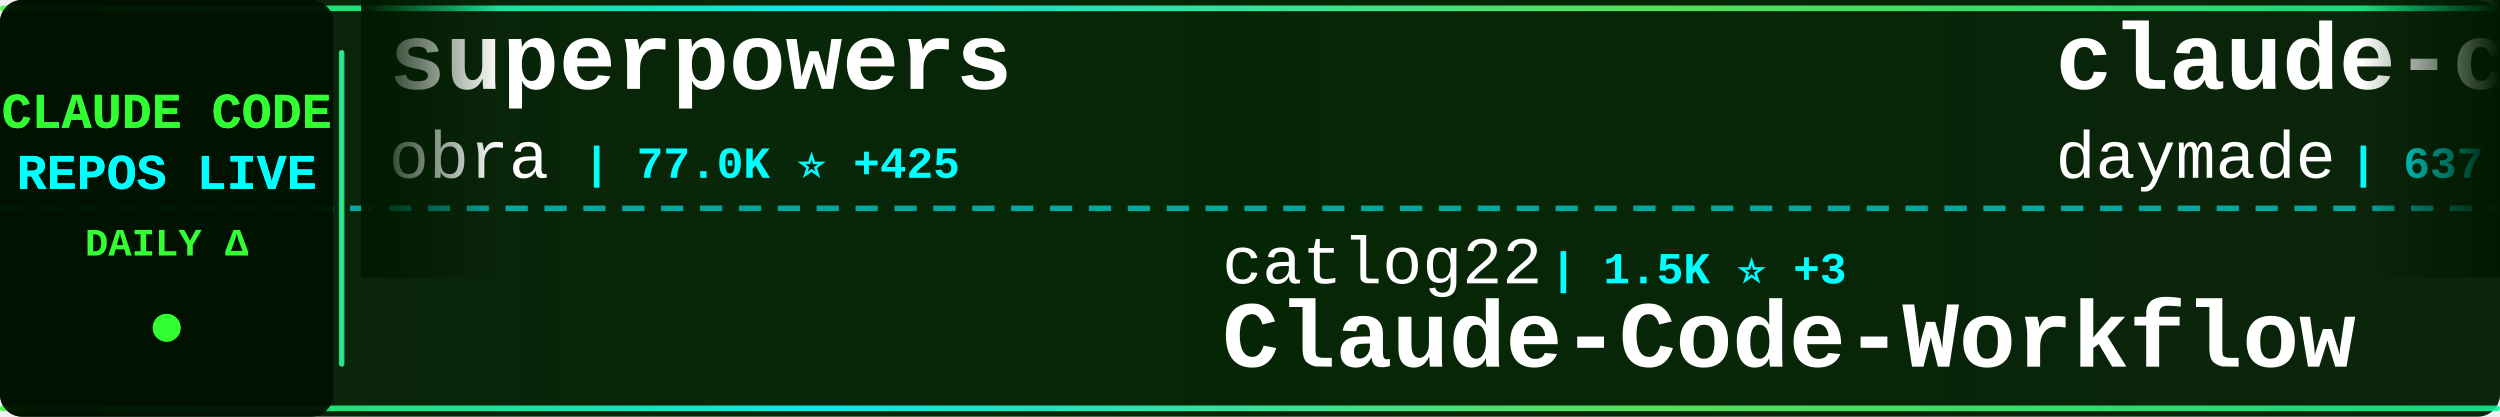
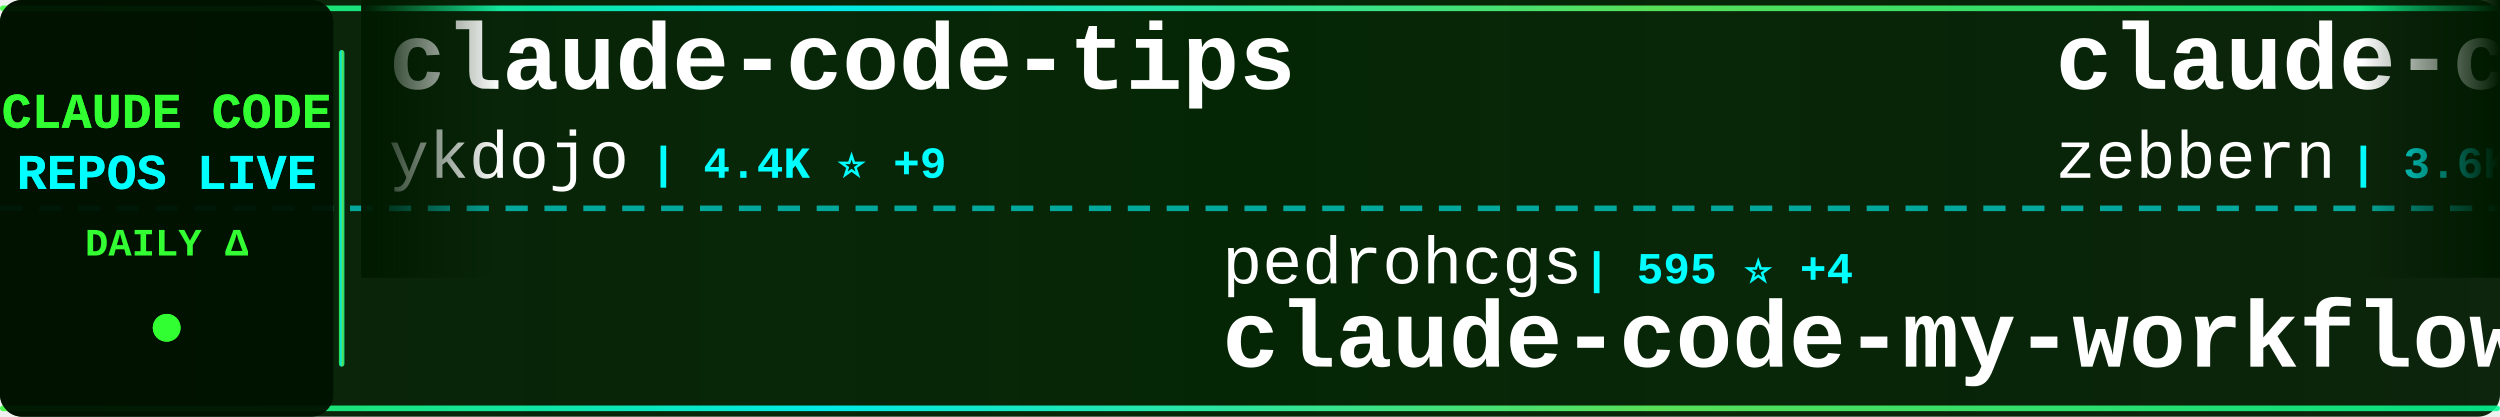
<svg xmlns="http://www.w3.org/2000/svg" width="900" height="150">
  <defs>
    <linearGradient id="tickerBg" x1="0%" y1="0%" x2="100%" y2="0%">
      <stop offset="0%" style="stop-color:#001a00;stop-opacity:0.95" />
      <stop offset="50%" style="stop-color:#002200;stop-opacity:0.98" />
      <stop offset="100%" style="stop-color:#001a00;stop-opacity:0.95" />
    </linearGradient>
    <linearGradient id="borderGrad" x1="0%" y1="0%" x2="100%" y2="0%">
      <stop offset="0%" style="stop-color:#33ff33;stop-opacity:0.85">
        <animate attributeName="stop-opacity" values="0.85;1;0.85" dur="2s" repeatCount="indefinite" />
      </stop>
      <stop offset="33%" style="stop-color:#00ffff;stop-opacity:0.9">
        <animate attributeName="stop-opacity" values="0.9;1;0.9" dur="2.2s" repeatCount="indefinite" />
      </stop>
      <stop offset="66%" style="stop-color:#66ff66;stop-opacity:0.85">
        <animate attributeName="stop-opacity" values="0.85;1;0.85" dur="1.8s" repeatCount="indefinite" />
      </stop>
      <stop offset="100%" style="stop-color:#00ff99;stop-opacity:0.85">
        <animate attributeName="stop-opacity" values="0.85;1;0.85" dur="2s" repeatCount="indefinite" />
      </stop>
    </linearGradient>
    <filter id="textGlow">
      <feGaussianBlur stdDeviation="0.1" result="coloredBlur" />
      <feMerge>
        <feMergeNode in="coloredBlur" />
        <feMergeNode in="SourceGraphic" />
      </feMerge>
    </filter>
    <filter id="metricGlow">
      <feGaussianBlur stdDeviation="0.2" result="coloredBlur" />
      <feMerge>
        <feMergeNode in="coloredBlur" />
        <feMergeNode in="SourceGraphic" />
      </feMerge>
    </filter>
    <linearGradient id="leftFade" x1="0%" y1="0%" x2="100%" y2="0%">
      <stop offset="0%" style="stop-color:#001a00;stop-opacity:1" />
      <stop offset="100%" style="stop-color:#001a00;stop-opacity:0" />
    </linearGradient>
    <linearGradient id="rightFade" x1="0%" y1="0%" x2="100%" y2="0%">
      <stop offset="0%" style="stop-color:#001a00;stop-opacity:0" />
      <stop offset="100%" style="stop-color:#001a00;stop-opacity:1" />
    </linearGradient>
  </defs>
  <rect width="900" height="150" fill="url(#tickerBg)" rx="8" />
  <rect x="0" y="2" width="900" height="2" fill="url(#borderGrad)" rx="1" />
  <rect x="0" y="146" width="900" height="2" fill="url(#borderGrad)" rx="1" />
  <line x1="0" y1="75" x2="900" y2="75" stroke="#00ffff" stroke-width="2" stroke-dasharray="8 6" opacity="0.6" />
  <rect x="0" y="0" width="120" height="150" fill="#001100" opacity="0.95" rx="8" />
  <text x="60" y="46" font-family="'Courier New', monospace" font-size="18" font-weight="bold" fill="#33ff33" text-anchor="middle" filter="url(#textGlow)">
    CLAUDE CODE
  </text>
  <text x="60" y="68" font-family="'Courier New', monospace" font-size="18" font-weight="bold" fill="#00ffff" text-anchor="middle" filter="url(#textGlow)">
    REPOS LIVE
  </text>
  <text x="60" y="92" font-family="'Courier New', monospace" font-size="14" font-weight="bold" fill="#33ff33" text-anchor="middle">
    DAILY Δ
  </text>
  <circle cx="60" cy="118" r="5" fill="#33ff33" filter="url(#metricGlow)">
    <animate attributeName="r" values="4;6;4" dur="1.5s" repeatCount="indefinite" />
    <animate attributeName="opacity" values="0.6;1;0.6" dur="1.5s" repeatCount="indefinite" />
  </circle>
  <rect x="122" y="18" width="2" height="114" fill="url(#borderGrad)" rx="1" />
  <clipPath id="tickerClip">
    <rect x="130" y="0" width="770" height="150" />
  </clipPath>
  <g clip-path="url(#tickerClip)">
    <g id="tickerItems">
      <animateTransform attributeName="transform" attributeType="XML" type="translate" from="0 0" to="-3000 0" dur="54s" repeatCount="indefinite" />
      <g transform="translate(0, 0)">
-         <text x="140" y="32" font-family="'Courier New', monospace" font-size="34" font-weight="bold" fill="#ffffff">superpowers</text>
-         <text x="140" y="64" font-family="'Courier New', monospace" font-size="24" font-weight="normal" fill="#ffffff" opacity="1.0">obra</text>
-         <text x="210" y="64" font-family="'Courier New', monospace" font-size="16" font-weight="bold" fill="#00ffff"> | 77.0K ⭐ +425</text>
+         <text x="140" y="32" font-family="'Courier New', monospace" font-size="34" font-weight="bold" fill="#ffffff">claude-code-tips</text>
+         <text x="140" y="64" font-family="'Courier New', monospace" font-size="24" font-weight="normal" fill="#ffffff" opacity="1.0">ykdojo</text>
+         <text x="234" y="64" font-family="'Courier New', monospace" font-size="16" font-weight="bold" fill="#00ffff"> | 4.4K ⭐ +9</text>
      </g>
      <g transform="translate(300, 0)">
-         <text x="140" y="102" font-family="'Courier New', monospace" font-size="24" font-weight="normal" fill="#ffffff" opacity="1.0">catlog22</text>
-         <text x="258" y="102" font-family="'Courier New', monospace" font-size="16" font-weight="bold" fill="#00ffff"> | 1.5K ⭐ +3</text>
-         <text x="140" y="132" font-family="'Courier New', monospace" font-size="34" font-weight="bold" fill="#ffffff">Claude-Code-Workflow</text>
+         <text x="140" y="102" font-family="'Courier New', monospace" font-size="24" font-weight="normal" fill="#ffffff" opacity="1.0">pedrohcgs</text>
+         <text x="270" y="102" font-family="'Courier New', monospace" font-size="16" font-weight="bold" fill="#00ffff"> | 595 ⭐ +4</text>
+         <text x="140" y="132" font-family="'Courier New', monospace" font-size="34" font-weight="bold" fill="#ffffff">claude-code-my-workflow</text>
      </g>
      <g transform="translate(600, 0)">
-         <text x="140" y="32" font-family="'Courier New', monospace" font-size="34" font-weight="bold" fill="#ffffff">claude-code-skills</text>
-         <text x="140" y="64" font-family="'Courier New', monospace" font-size="24" font-weight="normal" fill="#ffffff" opacity="1.0">daymade</text>
-         <text x="246" y="64" font-family="'Courier New', monospace" font-size="16" font-weight="bold" fill="#00ffff"> | 637 ⭐</text>
+         <text x="140" y="32" font-family="'Courier New', monospace" font-size="34" font-weight="bold" fill="#ffffff">claude-code-guide</text>
+         <text x="140" y="64" font-family="'Courier New', monospace" font-size="24" font-weight="normal" fill="#ffffff" opacity="1.0">zebbern</text>
+         <text x="246" y="64" font-family="'Courier New', monospace" font-size="16" font-weight="bold" fill="#00ffff"> | 3.6K ⭐ +3</text>
      </g>
      <g transform="translate(900, 0)">
-         <text x="140" y="102" font-family="'Courier New', monospace" font-size="24" font-weight="normal" fill="#ffffff" opacity="1.0">Njengah</text>
-         <text x="246" y="102" font-family="'Courier New', monospace" font-size="16" font-weight="bold" fill="#00ffff"> | 1.4K ⭐ +1</text>
-         <text x="140" y="132" font-family="'Courier New', monospace" font-size="34" font-weight="bold" fill="#ffffff">claude-code-cheat-sheet</text>
+         <text x="140" y="102" font-family="'Courier New', monospace" font-size="24" font-weight="normal" fill="#ffffff" opacity="1.0">wasabeef</text>
+         <text x="258" y="102" font-family="'Courier New', monospace" font-size="16" font-weight="bold" fill="#00ffff"> | 1.0K ⭐ +1</text>
+         <text x="140" y="132" font-family="'Courier New', monospace" font-size="34" font-weight="bold" fill="#ffffff">claude-code-cookbook</text>
      </g>
      <g transform="translate(1200, 0)">
-         <text x="140" y="32" font-family="'Courier New', monospace" font-size="34" font-weight="bold" fill="#ffffff">ralph-claude-code</text>
-         <text x="140" y="64" font-family="'Courier New', monospace" font-size="24" font-weight="normal" fill="#ffffff" opacity="1.0">frankbria</text>
-         <text x="270" y="64" font-family="'Courier New', monospace" font-size="16" font-weight="bold" fill="#00ffff"> | 7.7K ⭐ +8</text>
+         <text x="140" y="32" font-family="'Courier New', monospace" font-size="34" font-weight="bold" fill="#ffffff">claude-code-settings</text>
+         <text x="140" y="64" font-family="'Courier New', monospace" font-size="24" font-weight="normal" fill="#ffffff" opacity="1.0">feiskyer</text>
+         <text x="258" y="64" font-family="'Courier New', monospace" font-size="16" font-weight="bold" fill="#00ffff"> | 1.3K ⭐ +1</text>
      </g>
      <g transform="translate(1500, 0)">
-         <text x="140" y="102" font-family="'Courier New', monospace" font-size="24" font-weight="normal" fill="#ffffff" opacity="1.0">OneRedOak</text>
-         <text x="270" y="102" font-family="'Courier New', monospace" font-size="16" font-weight="bold" fill="#00ffff"> | 3.7K ⭐ +1</text>
-         <text x="140" y="132" font-family="'Courier New', monospace" font-size="34" font-weight="bold" fill="#ffffff">claude-code-workflows</text>
+         <text x="140" y="102" font-family="'Courier New', monospace" font-size="24" font-weight="normal" fill="#ffffff" opacity="1.0">snarktank</text>
+         <text x="270" y="102" font-family="'Courier New', monospace" font-size="16" font-weight="bold" fill="#00ffff"> | 12.6K ⭐ +23</text>
+         <text x="140" y="132" font-family="'Courier New', monospace" font-size="34" font-weight="bold" fill="#ffffff">ralph</text>
      </g>
      <g transform="translate(1800, 0)">
-         <text x="140" y="32" font-family="'Courier New', monospace" font-size="34" font-weight="bold" fill="#ffffff">claude-code-source-code-...</text>
-         <text x="140" y="64" font-family="'Courier New', monospace" font-size="24" font-weight="normal" fill="#ffffff" opacity="1.0">ghuntley</text>
-         <text x="258" y="64" font-family="'Courier New', monospace" font-size="16" font-weight="bold" fill="#00ffff"> | 858 ⭐</text>
+         <text x="140" y="32" font-family="'Courier New', monospace" font-size="34" font-weight="bold" fill="#ffffff">agents</text>
+         <text x="140" y="64" font-family="'Courier New', monospace" font-size="24" font-weight="normal" fill="#ffffff" opacity="1.0">wshobson</text>
+         <text x="258" y="64" font-family="'Courier New', monospace" font-size="16" font-weight="bold" fill="#00ffff"> | 31.0K ⭐ +22</text>
      </g>
      <g transform="translate(2100, 0)">
-         <text x="140" y="102" font-family="'Courier New', monospace" font-size="24" font-weight="normal" fill="#ffffff" opacity="1.0">BloopAI</text>
-         <text x="246" y="102" font-family="'Courier New', monospace" font-size="16" font-weight="bold" fill="#00ffff"> | 22.9K ⭐ +31</text>
-         <text x="140" y="132" font-family="'Courier New', monospace" font-size="34" font-weight="bold" fill="#ffffff">vibe-kanban</text>
+         <text x="140" y="102" font-family="'Courier New', monospace" font-size="24" font-weight="normal" fill="#ffffff" opacity="1.0">anthropics</text>
+         <text x="282" y="102" font-family="'Courier New', monospace" font-size="16" font-weight="bold" fill="#00ffff"> | 5.3K ⭐ +10</text>
+         <text x="140" y="132" font-family="'Courier New', monospace" font-size="34" font-weight="bold" fill="#ffffff">claude-agent-sdk-python</text>
      </g>
      <g transform="translate(2400, 0)">
-         <text x="140" y="32" font-family="'Courier New', monospace" font-size="34" font-weight="bold" fill="#ffffff">awesome-claude-code-tool...</text>
-         <text x="140" y="64" font-family="'Courier New', monospace" font-size="24" font-weight="normal" fill="#ffffff" opacity="1.0">rohitg00</text>
-         <text x="258" y="64" font-family="'Courier New', monospace" font-size="16" font-weight="bold" fill="#00ffff"> | 674 ⭐</text>
+         <text x="140" y="32" font-family="'Courier New', monospace" font-size="34" font-weight="bold" fill="#ffffff">browser-use</text>
+         <text x="140" y="64" font-family="'Courier New', monospace" font-size="24" font-weight="normal" fill="#ffffff" opacity="1.0">browser-use</text>
+         <text x="294" y="64" font-family="'Courier New', monospace" font-size="16" font-weight="bold" fill="#00ffff"> | 80.4K ⭐ +52</text>
      </g>
      <g transform="translate(2700, 0)">
-         <text x="140" y="102" font-family="'Courier New', monospace" font-size="24" font-weight="normal" fill="#ffffff" opacity="1.0">opactorai</text>
-         <text x="270" y="102" font-family="'Courier New', monospace" font-size="16" font-weight="bold" fill="#00ffff"> | 3.8K ⭐ +1</text>
-         <text x="140" y="132" font-family="'Courier New', monospace" font-size="34" font-weight="bold" fill="#ffffff">Claudable</text>
+         <text x="140" y="102" font-family="'Courier New', monospace" font-size="24" font-weight="normal" fill="#ffffff" opacity="1.0">Yuyz0112</text>
+         <text x="258" y="102" font-family="'Courier New', monospace" font-size="16" font-weight="bold" fill="#00ffff"> | 2.2K ⭐ +1</text>
+         <text x="140" y="132" font-family="'Courier New', monospace" font-size="34" font-weight="bold" fill="#ffffff">claude-code-reverse</text>
      </g>
      <g transform="translate(3000, 0)">
-         <text x="140" y="32" font-family="'Courier New', monospace" font-size="34" font-weight="bold" fill="#ffffff">superpowers</text>
-         <text x="140" y="64" font-family="'Courier New', monospace" font-size="24" font-weight="normal" fill="#ffffff" opacity="1.0">obra</text>
-         <text x="210" y="64" font-family="'Courier New', monospace" font-size="16" font-weight="bold" fill="#00ffff"> | 77.0K ⭐ +425</text>
+         <text x="140" y="32" font-family="'Courier New', monospace" font-size="34" font-weight="bold" fill="#ffffff">claude-code-tips</text>
+         <text x="140" y="64" font-family="'Courier New', monospace" font-size="24" font-weight="normal" fill="#ffffff" opacity="1.0">ykdojo</text>
+         <text x="234" y="64" font-family="'Courier New', monospace" font-size="16" font-weight="bold" fill="#00ffff"> | 4.4K ⭐ +9</text>
      </g>
      <g transform="translate(3300, 0)">
-         <text x="140" y="102" font-family="'Courier New', monospace" font-size="24" font-weight="normal" fill="#ffffff" opacity="1.0">catlog22</text>
-         <text x="258" y="102" font-family="'Courier New', monospace" font-size="16" font-weight="bold" fill="#00ffff"> | 1.5K ⭐ +3</text>
-         <text x="140" y="132" font-family="'Courier New', monospace" font-size="34" font-weight="bold" fill="#ffffff">Claude-Code-Workflow</text>
+         <text x="140" y="102" font-family="'Courier New', monospace" font-size="24" font-weight="normal" fill="#ffffff" opacity="1.0">pedrohcgs</text>
+         <text x="270" y="102" font-family="'Courier New', monospace" font-size="16" font-weight="bold" fill="#00ffff"> | 595 ⭐ +4</text>
+         <text x="140" y="132" font-family="'Courier New', monospace" font-size="34" font-weight="bold" fill="#ffffff">claude-code-my-workflow</text>
      </g>
      <g transform="translate(3600, 0)">
-         <text x="140" y="32" font-family="'Courier New', monospace" font-size="34" font-weight="bold" fill="#ffffff">claude-code-skills</text>
-         <text x="140" y="64" font-family="'Courier New', monospace" font-size="24" font-weight="normal" fill="#ffffff" opacity="1.0">daymade</text>
-         <text x="246" y="64" font-family="'Courier New', monospace" font-size="16" font-weight="bold" fill="#00ffff"> | 637 ⭐</text>
+         <text x="140" y="32" font-family="'Courier New', monospace" font-size="34" font-weight="bold" fill="#ffffff">claude-code-guide</text>
+         <text x="140" y="64" font-family="'Courier New', monospace" font-size="24" font-weight="normal" fill="#ffffff" opacity="1.0">zebbern</text>
+         <text x="246" y="64" font-family="'Courier New', monospace" font-size="16" font-weight="bold" fill="#00ffff"> | 3.6K ⭐ +3</text>
      </g>
      <g transform="translate(3900, 0)">
-         <text x="140" y="102" font-family="'Courier New', monospace" font-size="24" font-weight="normal" fill="#ffffff" opacity="1.0">Njengah</text>
-         <text x="246" y="102" font-family="'Courier New', monospace" font-size="16" font-weight="bold" fill="#00ffff"> | 1.4K ⭐ +1</text>
-         <text x="140" y="132" font-family="'Courier New', monospace" font-size="34" font-weight="bold" fill="#ffffff">claude-code-cheat-sheet</text>
+         <text x="140" y="102" font-family="'Courier New', monospace" font-size="24" font-weight="normal" fill="#ffffff" opacity="1.0">wasabeef</text>
+         <text x="258" y="102" font-family="'Courier New', monospace" font-size="16" font-weight="bold" fill="#00ffff"> | 1.0K ⭐ +1</text>
+         <text x="140" y="132" font-family="'Courier New', monospace" font-size="34" font-weight="bold" fill="#ffffff">claude-code-cookbook</text>
      </g>
    </g>
  </g>
  <rect x="130" y="0" width="50" height="100" fill="url(#leftFade)" />
  <rect x="850" y="0" width="50" height="100" fill="url(#rightFade)" />
</svg>
